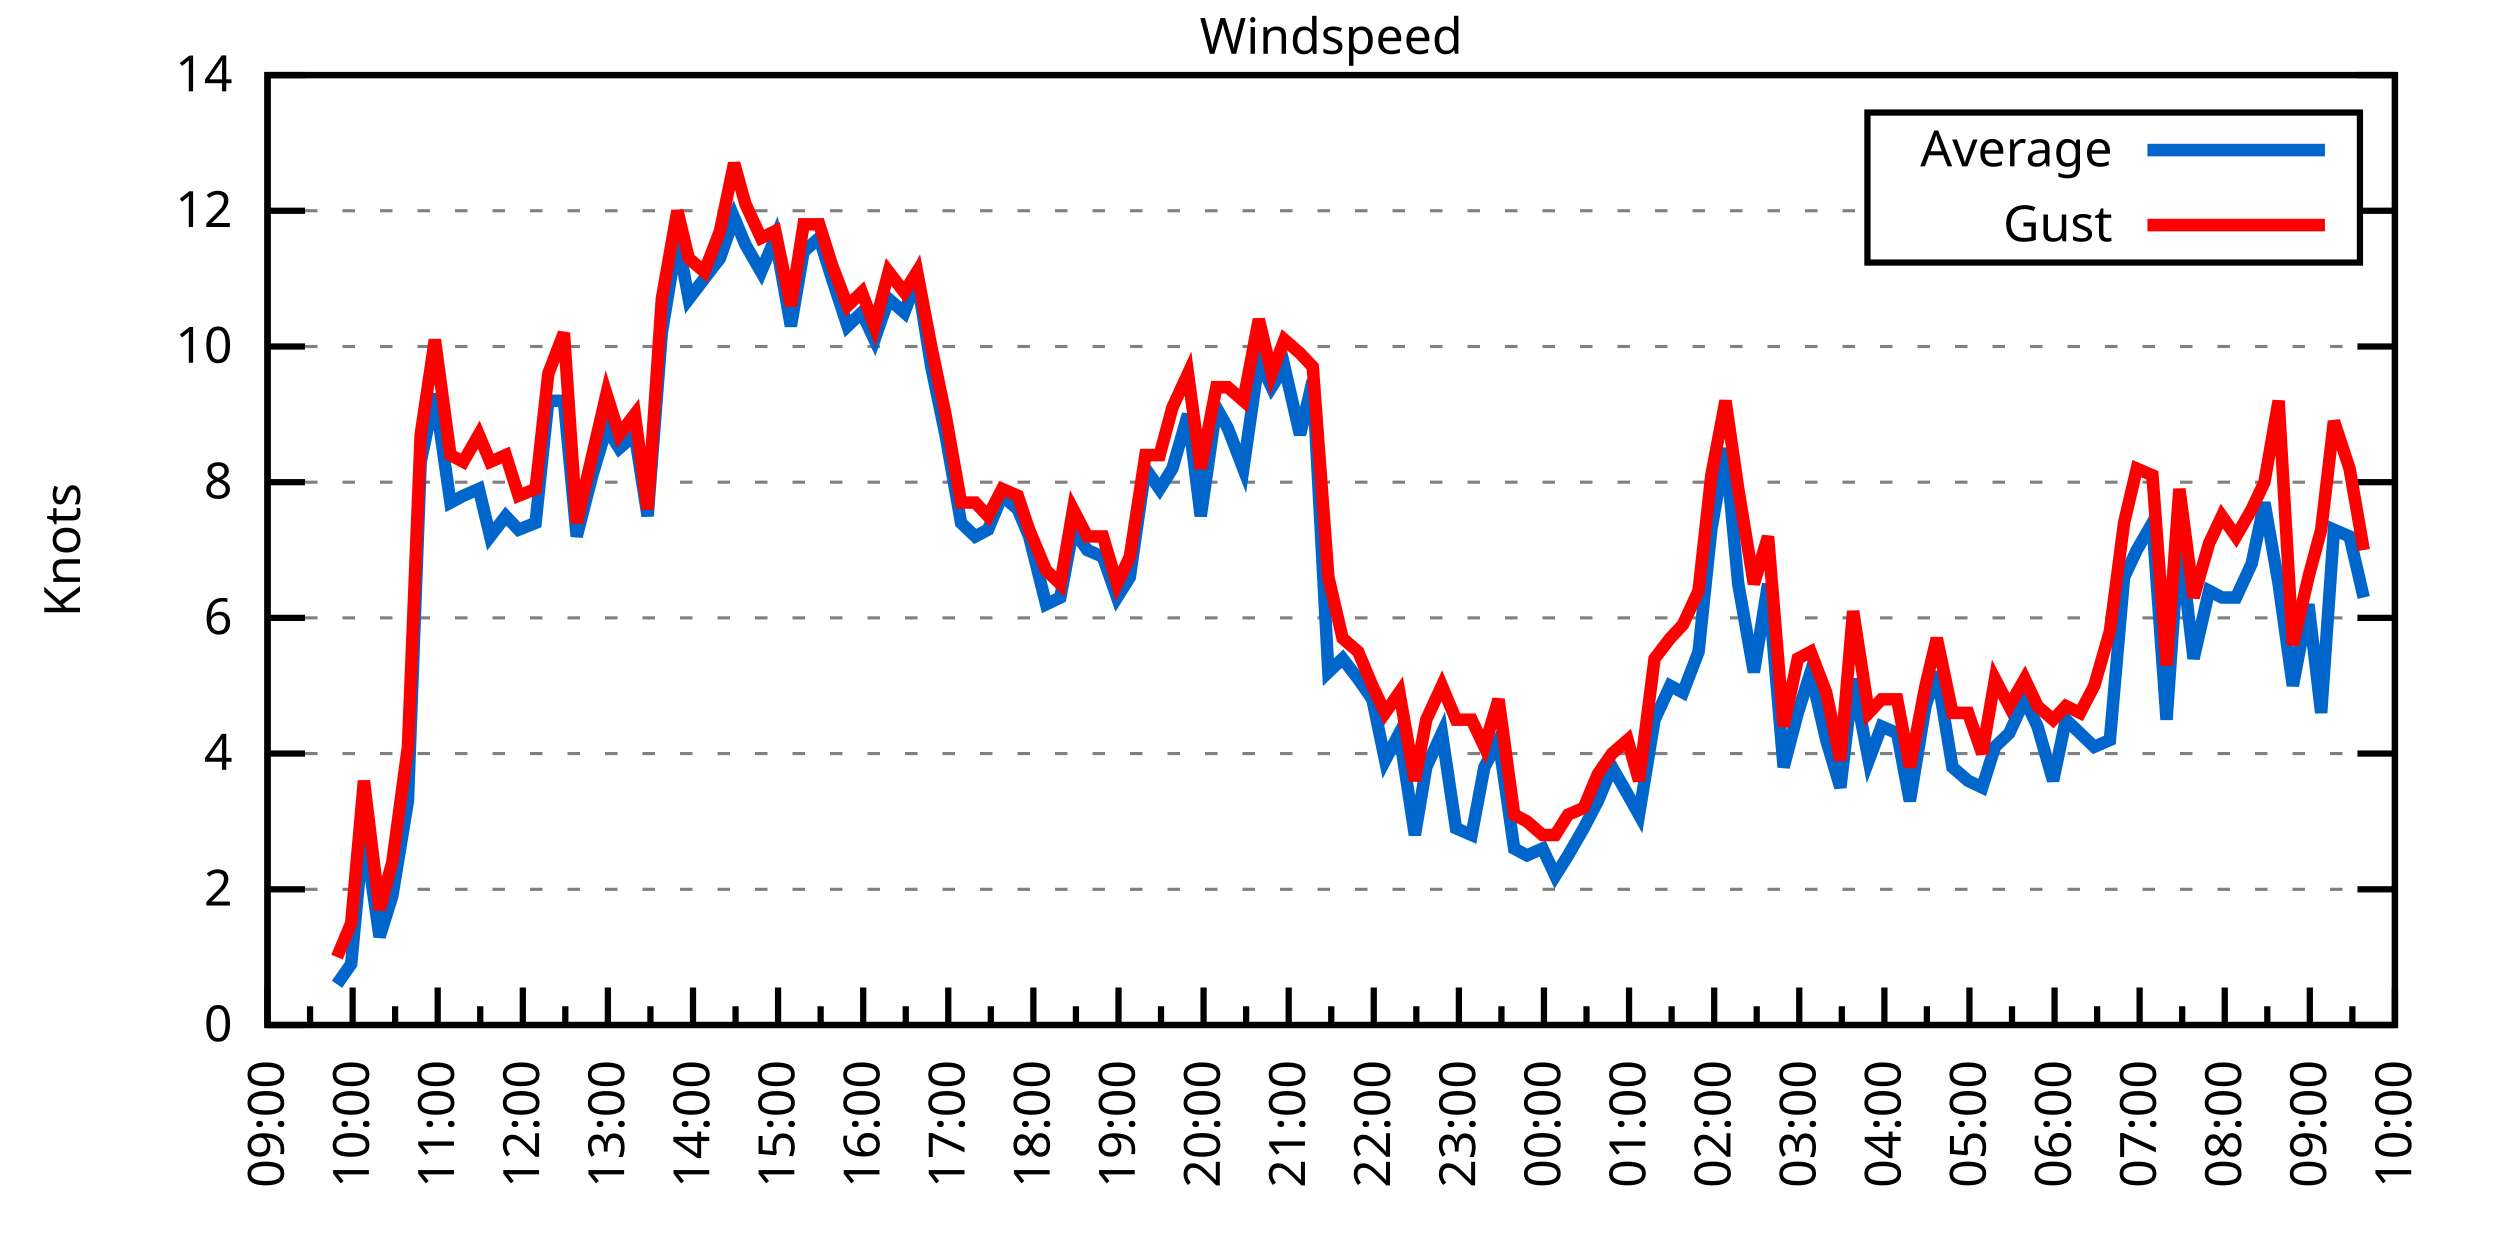
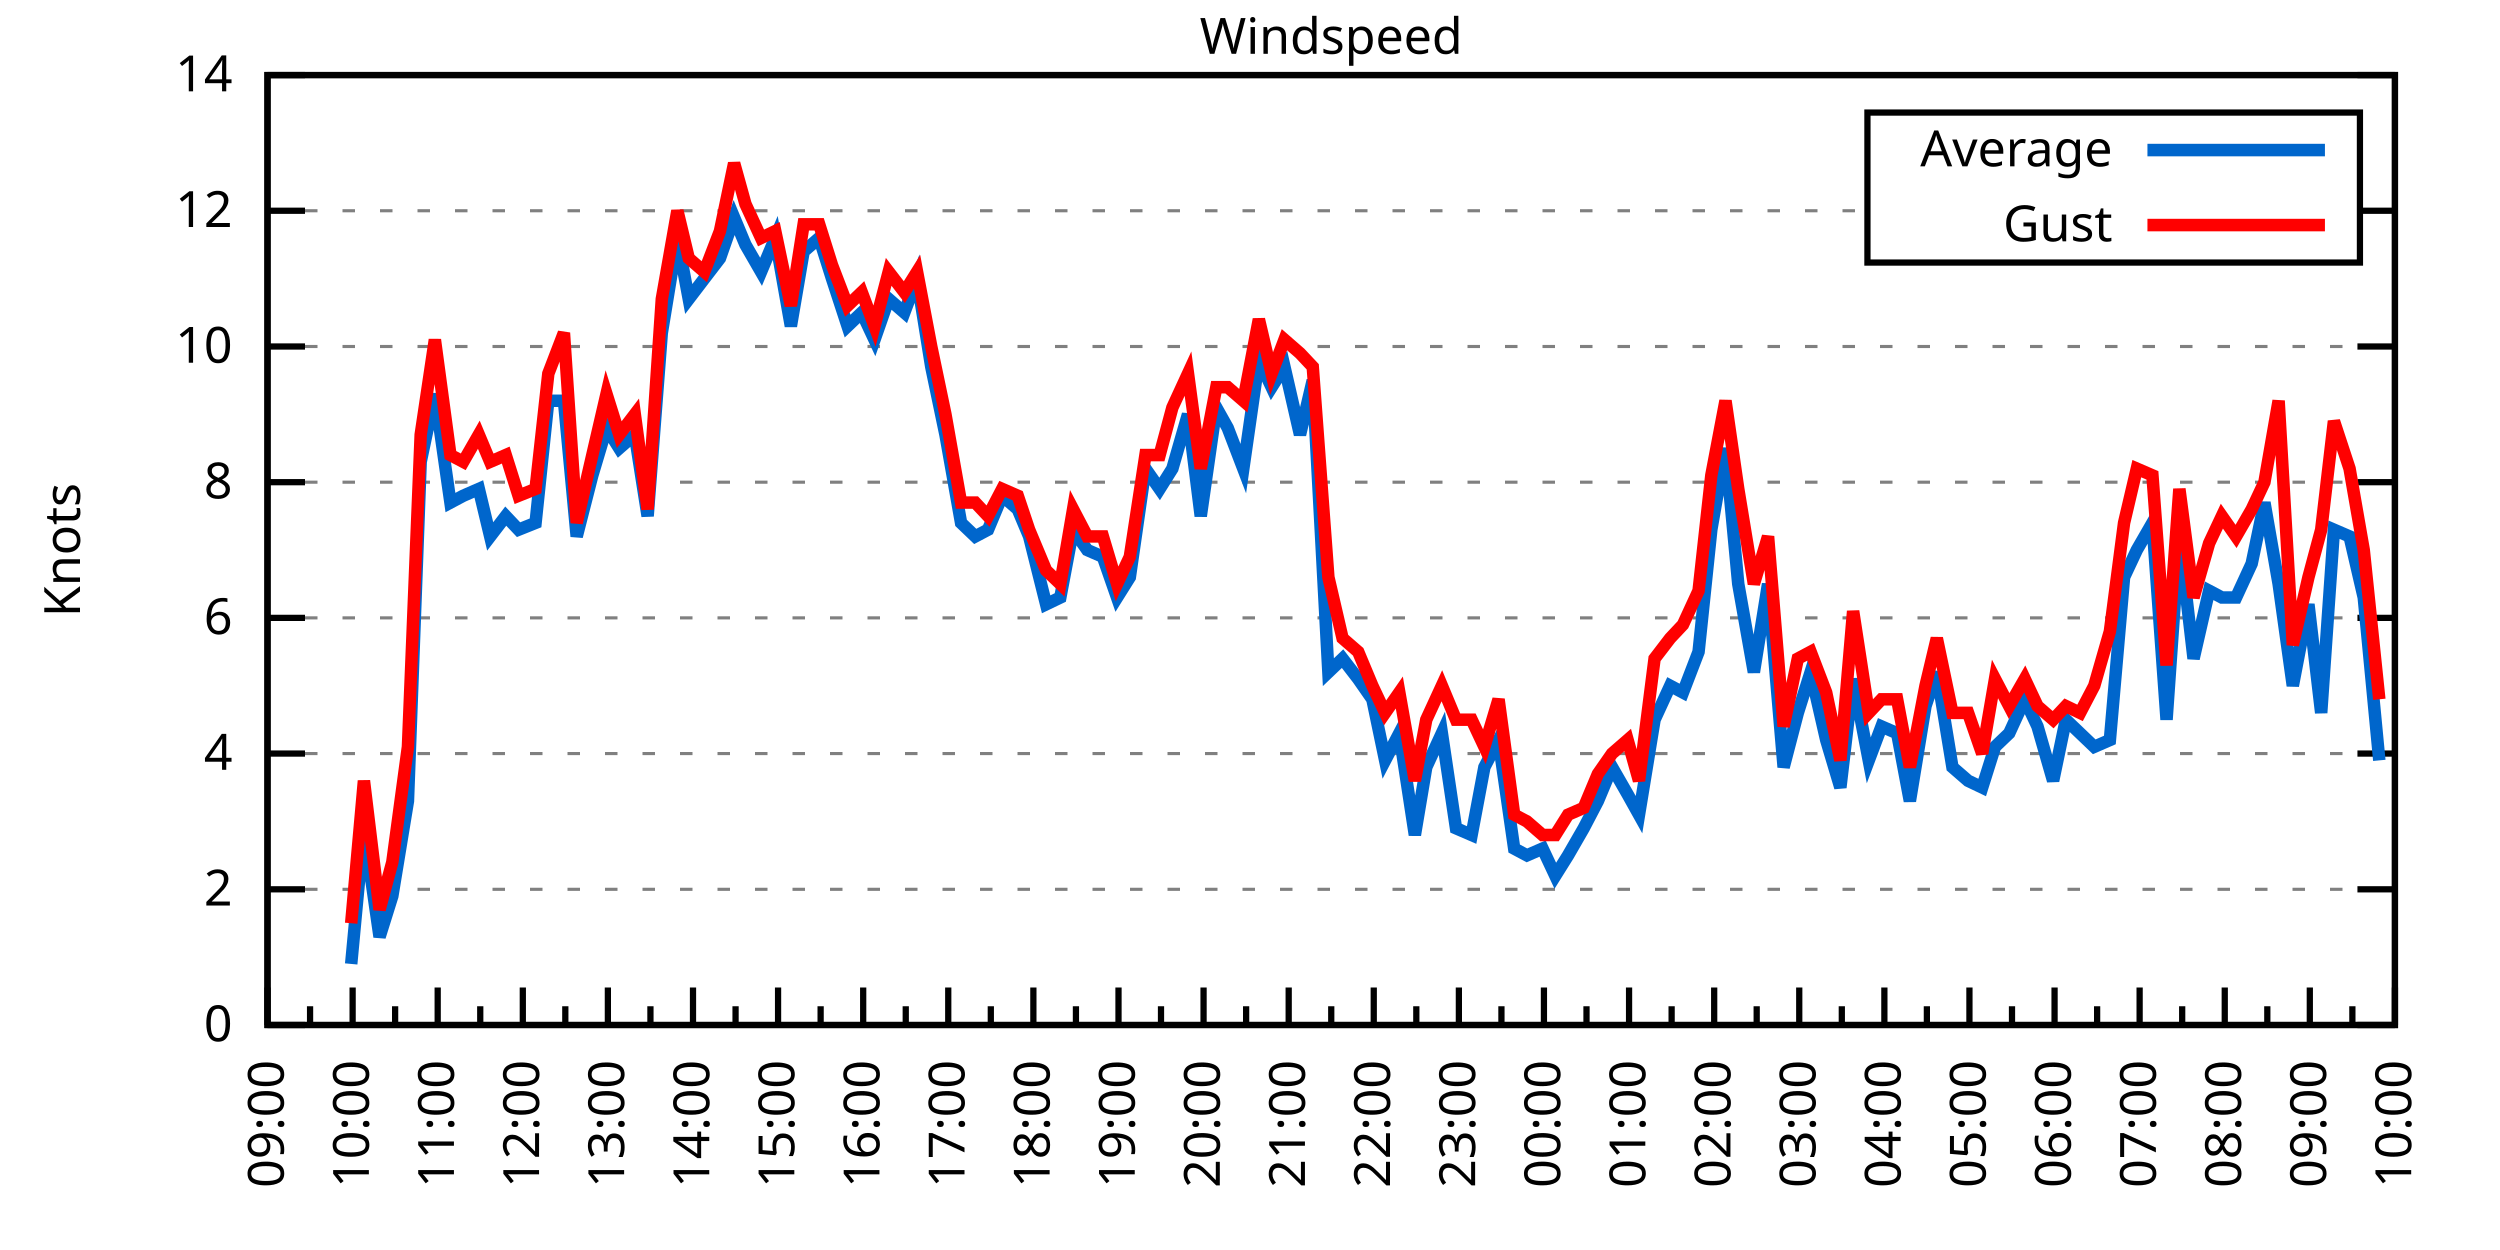
<svg xmlns="http://www.w3.org/2000/svg" xmlns:xlink="http://www.w3.org/1999/xlink" width="400" height="200" viewBox="0 0 400 200">
  <g id="gnuplot_canvas">
    <rect x="0" y="0" width="400" height="200" fill="none" />
    <defs>
      <circle id="gpDot" r="0.5" stroke-width="0.5" stroke="currentColor" />
      <path id="gpPt0" stroke-width="0.333" stroke="currentColor" d="M-1,0 h2 M0,-1 v2" />
      <path id="gpPt1" stroke-width="0.333" stroke="currentColor" d="M-1,-1 L1,1 M1,-1 L-1,1" />
      <path id="gpPt2" stroke-width="0.333" stroke="currentColor" d="M-1,0 L1,0 M0,-1 L0,1 M-1,-1 L1,1 M-1,1 L1,-1" />
      <rect id="gpPt3" stroke-width="0.333" stroke="currentColor" x="-1" y="-1" width="2" height="2" />
      <rect id="gpPt4" stroke-width="0.333" stroke="currentColor" fill="currentColor" x="-1" y="-1" width="2" height="2" />
      <circle id="gpPt5" stroke-width="0.333" stroke="currentColor" cx="0" cy="0" r="1" />
      <use xlink:href="#gpPt5" id="gpPt6" fill="currentColor" stroke="none" />
      <path id="gpPt7" stroke-width="0.333" stroke="currentColor" d="M0,-1.33 L-1.33,0.67 L1.33,0.67 z" />
      <use xlink:href="#gpPt7" id="gpPt8" fill="currentColor" stroke="none" />
      <use xlink:href="#gpPt7" id="gpPt9" stroke="currentColor" transform="rotate(180)" />
      <use xlink:href="#gpPt9" id="gpPt10" fill="currentColor" stroke="none" />
      <use xlink:href="#gpPt3" id="gpPt11" stroke="currentColor" transform="rotate(45)" />
      <use xlink:href="#gpPt11" id="gpPt12" fill="currentColor" stroke="none" />
      <path id="gpPt13" stroke-width="0.333" stroke="currentColor" d="M0,1.330 L1.265,0.411 L0.782,-1.067 L-0.782,-1.076 L-1.265,0.411 z" />
      <use xlink:href="#gpPt13" id="gpPt14" fill="currentColor" stroke="none" />
      <filter id="textbox" filterUnits="objectBoundingBox" x="0" y="0" height="1" width="1">
        <feFlood flood-color="white" flood-opacity="1" result="bgnd" />
        <feComposite in="SourceGraphic" in2="bgnd" operator="atop" />
      </filter>
      <filter id="greybox" filterUnits="objectBoundingBox" x="0" y="0" height="1" width="1">
        <feFlood flood-color="lightgrey" flood-opacity="1" result="grey" />
        <feComposite in="SourceGraphic" in2="grey" operator="atop" />
      </filter>
    </defs>
    <g fill="none" color="white" stroke="currentColor" stroke-width="1.00" stroke-linecap="butt" stroke-linejoin="miter">
</g>
    <g fill="none" color="black" stroke="currentColor" stroke-width="1.00" stroke-linecap="butt" stroke-linejoin="miter">
      <g stroke="none" shape-rendering="crispEdges">
        <polygon fill="rgb(255, 255, 255)" points="42.80,164.00 383.18,164.00 383.18,12.02 42.80,12.02 " />
      </g>
    </g>
    <g fill="none" color="black" stroke="currentColor" stroke-width="1.00" stroke-linecap="butt" stroke-linejoin="miter">
</g>
    <g fill="none" color="black" stroke="black" stroke-width="0.50" stroke-linecap="butt" stroke-linejoin="miter">
</g>
    <g fill="none" color="gray" stroke="currentColor" stroke-width="0.50" stroke-linecap="butt" stroke-linejoin="miter">
      <path stroke="gray" stroke-dasharray="2,4" class="gridline" d="M42.80,164.00 L383.19,164.00  " />
    </g>
    <g fill="none" color="gray" stroke="gray" stroke-width="1.00" stroke-linecap="butt" stroke-linejoin="miter">
</g>
    <g fill="none" color="black" stroke="currentColor" stroke-width="1.00" stroke-linecap="butt" stroke-linejoin="miter">
      <path stroke="black" d="M42.80,164.00 L48.80,164.00 M383.19,164.00 L377.19,164.00  " />
      <g transform="translate(37.20,166.60)" stroke="none" fill="black" font-family="Sans" font-size="8.00" text-anchor="end">
        <text>
          <tspan font-family="Sans"> 0</tspan>
        </text>
      </g>
    </g>
    <g fill="none" color="black" stroke="currentColor" stroke-width="1.00" stroke-linecap="butt" stroke-linejoin="miter">
</g>
    <g fill="none" color="black" stroke="black" stroke-width="0.50" stroke-linecap="butt" stroke-linejoin="miter">
</g>
    <g fill="none" color="gray" stroke="currentColor" stroke-width="0.50" stroke-linecap="butt" stroke-linejoin="miter">
      <path stroke="gray" stroke-dasharray="2,4" class="gridline" d="M42.80,142.29 L383.19,142.29  " />
    </g>
    <g fill="none" color="gray" stroke="gray" stroke-width="1.00" stroke-linecap="butt" stroke-linejoin="miter">
</g>
    <g fill="none" color="black" stroke="currentColor" stroke-width="1.00" stroke-linecap="butt" stroke-linejoin="miter">
      <path stroke="black" d="M42.80,142.29 L48.80,142.29 M383.19,142.29 L377.19,142.29  " />
      <g transform="translate(37.20,144.89)" stroke="none" fill="black" font-family="Sans" font-size="8.00" text-anchor="end">
        <text>
          <tspan font-family="Sans"> 2</tspan>
        </text>
      </g>
    </g>
    <g fill="none" color="black" stroke="currentColor" stroke-width="1.00" stroke-linecap="butt" stroke-linejoin="miter">
</g>
    <g fill="none" color="black" stroke="black" stroke-width="0.50" stroke-linecap="butt" stroke-linejoin="miter">
</g>
    <g fill="none" color="gray" stroke="currentColor" stroke-width="0.50" stroke-linecap="butt" stroke-linejoin="miter">
      <path stroke="gray" stroke-dasharray="2,4" class="gridline" d="M42.80,120.57 L383.19,120.57  " />
    </g>
    <g fill="none" color="gray" stroke="gray" stroke-width="1.00" stroke-linecap="butt" stroke-linejoin="miter">
</g>
    <g fill="none" color="black" stroke="currentColor" stroke-width="1.00" stroke-linecap="butt" stroke-linejoin="miter">
      <path stroke="black" d="M42.80,120.57 L48.80,120.57 M383.19,120.57 L377.19,120.57  " />
      <g transform="translate(37.20,123.17)" stroke="none" fill="black" font-family="Sans" font-size="8.00" text-anchor="end">
        <text>
          <tspan font-family="Sans"> 4</tspan>
        </text>
      </g>
    </g>
    <g fill="none" color="black" stroke="currentColor" stroke-width="1.00" stroke-linecap="butt" stroke-linejoin="miter">
</g>
    <g fill="none" color="black" stroke="black" stroke-width="0.50" stroke-linecap="butt" stroke-linejoin="miter">
</g>
    <g fill="none" color="gray" stroke="currentColor" stroke-width="0.50" stroke-linecap="butt" stroke-linejoin="miter">
      <path stroke="gray" stroke-dasharray="2,4" class="gridline" d="M42.80,98.86 L383.19,98.86  " />
    </g>
    <g fill="none" color="gray" stroke="gray" stroke-width="1.00" stroke-linecap="butt" stroke-linejoin="miter">
</g>
    <g fill="none" color="black" stroke="currentColor" stroke-width="1.00" stroke-linecap="butt" stroke-linejoin="miter">
      <path stroke="black" d="M42.80,98.86 L48.80,98.86 M383.19,98.86 L377.19,98.86  " />
      <g transform="translate(37.20,101.46)" stroke="none" fill="black" font-family="Sans" font-size="8.00" text-anchor="end">
        <text>
          <tspan font-family="Sans"> 6</tspan>
        </text>
      </g>
    </g>
    <g fill="none" color="black" stroke="currentColor" stroke-width="1.00" stroke-linecap="butt" stroke-linejoin="miter">
</g>
    <g fill="none" color="black" stroke="black" stroke-width="0.50" stroke-linecap="butt" stroke-linejoin="miter">
</g>
    <g fill="none" color="gray" stroke="currentColor" stroke-width="0.50" stroke-linecap="butt" stroke-linejoin="miter">
      <path stroke="gray" stroke-dasharray="2,4" class="gridline" d="M42.80,77.15 L383.19,77.15  " />
    </g>
    <g fill="none" color="gray" stroke="gray" stroke-width="1.00" stroke-linecap="butt" stroke-linejoin="miter">
</g>
    <g fill="none" color="black" stroke="currentColor" stroke-width="1.00" stroke-linecap="butt" stroke-linejoin="miter">
      <path stroke="black" d="M42.80,77.15 L48.80,77.15 M383.19,77.15 L377.19,77.15  " />
      <g transform="translate(37.20,79.75)" stroke="none" fill="black" font-family="Sans" font-size="8.00" text-anchor="end">
        <text>
          <tspan font-family="Sans"> 8</tspan>
        </text>
      </g>
    </g>
    <g fill="none" color="black" stroke="currentColor" stroke-width="1.00" stroke-linecap="butt" stroke-linejoin="miter">
</g>
    <g fill="none" color="black" stroke="black" stroke-width="0.50" stroke-linecap="butt" stroke-linejoin="miter">
</g>
    <g fill="none" color="gray" stroke="currentColor" stroke-width="0.50" stroke-linecap="butt" stroke-linejoin="miter">
      <path stroke="gray" stroke-dasharray="2,4" class="gridline" d="M42.80,55.44 L383.19,55.44  " />
    </g>
    <g fill="none" color="gray" stroke="gray" stroke-width="1.00" stroke-linecap="butt" stroke-linejoin="miter">
</g>
    <g fill="none" color="black" stroke="currentColor" stroke-width="1.00" stroke-linecap="butt" stroke-linejoin="miter">
      <path stroke="black" d="M42.80,55.44 L48.80,55.44 M383.19,55.44 L377.19,55.44  " />
      <g transform="translate(37.20,58.04)" stroke="none" fill="black" font-family="Sans" font-size="8.00" text-anchor="end">
        <text>
          <tspan font-family="Sans"> 10</tspan>
        </text>
      </g>
    </g>
    <g fill="none" color="black" stroke="currentColor" stroke-width="1.00" stroke-linecap="butt" stroke-linejoin="miter">
</g>
    <g fill="none" color="black" stroke="black" stroke-width="0.50" stroke-linecap="butt" stroke-linejoin="miter">
</g>
    <g fill="none" color="gray" stroke="currentColor" stroke-width="0.50" stroke-linecap="butt" stroke-linejoin="miter">
      <path stroke="gray" stroke-dasharray="2,4" class="gridline" d="M42.80,33.72 L298.79,33.72 M377.59,33.72 L383.19,33.72  " />
    </g>
    <g fill="none" color="gray" stroke="gray" stroke-width="1.00" stroke-linecap="butt" stroke-linejoin="miter">
</g>
    <g fill="none" color="black" stroke="currentColor" stroke-width="1.00" stroke-linecap="butt" stroke-linejoin="miter">
      <path stroke="black" d="M42.80,33.72 L48.80,33.72 M383.19,33.72 L377.19,33.72  " />
      <g transform="translate(37.20,36.32)" stroke="none" fill="black" font-family="Sans" font-size="8.00" text-anchor="end">
        <text>
          <tspan font-family="Sans"> 12</tspan>
        </text>
      </g>
    </g>
    <g fill="none" color="black" stroke="currentColor" stroke-width="1.00" stroke-linecap="butt" stroke-linejoin="miter">
</g>
    <g fill="none" color="black" stroke="black" stroke-width="0.50" stroke-linecap="butt" stroke-linejoin="miter">
</g>
    <g fill="none" color="gray" stroke="currentColor" stroke-width="0.50" stroke-linecap="butt" stroke-linejoin="miter">
      <path stroke="gray" stroke-dasharray="2,4" class="gridline" d="M42.80,12.01 L383.19,12.01  " />
    </g>
    <g fill="none" color="gray" stroke="gray" stroke-width="1.00" stroke-linecap="butt" stroke-linejoin="miter">
</g>
    <g fill="none" color="black" stroke="currentColor" stroke-width="1.00" stroke-linecap="butt" stroke-linejoin="miter">
      <path stroke="black" d="M42.80,12.01 L48.80,12.01 M383.19,12.01 L377.19,12.01  " />
      <g transform="translate(37.20,14.61)" stroke="none" fill="black" font-family="Sans" font-size="8.00" text-anchor="end">
        <text>
          <tspan font-family="Sans"> 14</tspan>
        </text>
      </g>
    </g>
    <g fill="none" color="black" stroke="currentColor" stroke-width="1.00" stroke-linecap="butt" stroke-linejoin="miter">
      <path stroke="black" d="M42.80,164.00 L42.80,158.00  " />
      <g transform="translate(45.40,169.60) rotate(270)" stroke="none" fill="black" font-family="Sans" font-size="8.00" text-anchor="end">
        <text>
          <tspan font-family="Sans">09:00</tspan>
        </text>
      </g>
    </g>
    <g fill="none" color="black" stroke="currentColor" stroke-width="1.00" stroke-linecap="butt" stroke-linejoin="miter">
      <path stroke="black" d="M49.61,164.00 L49.61,161.00 M56.42,164.00 L56.42,158.00  " />
      <g transform="translate(59.02,169.60) rotate(270)" stroke="none" fill="black" font-family="Sans" font-size="8.00" text-anchor="end">
        <text>
          <tspan font-family="Sans">10:00</tspan>
        </text>
      </g>
    </g>
    <g fill="none" color="black" stroke="currentColor" stroke-width="1.00" stroke-linecap="butt" stroke-linejoin="miter">
      <path stroke="black" d="M63.22,164.00 L63.22,161.00 M70.03,164.00 L70.03,158.00  " />
      <g transform="translate(72.63,169.60) rotate(270)" stroke="none" fill="black" font-family="Sans" font-size="8.00" text-anchor="end">
        <text>
          <tspan font-family="Sans">11:00</tspan>
        </text>
      </g>
    </g>
    <g fill="none" color="black" stroke="currentColor" stroke-width="1.00" stroke-linecap="butt" stroke-linejoin="miter">
      <path stroke="black" d="M76.84,164.00 L76.84,161.00 M83.65,164.00 L83.65,158.00  " />
      <g transform="translate(86.25,169.60) rotate(270)" stroke="none" fill="black" font-family="Sans" font-size="8.00" text-anchor="end">
        <text>
          <tspan font-family="Sans">12:00</tspan>
        </text>
      </g>
    </g>
    <g fill="none" color="black" stroke="currentColor" stroke-width="1.00" stroke-linecap="butt" stroke-linejoin="miter">
      <path stroke="black" d="M90.45,164.00 L90.45,161.00 M97.26,164.00 L97.26,158.00  " />
      <g transform="translate(99.86,169.60) rotate(270)" stroke="none" fill="black" font-family="Sans" font-size="8.00" text-anchor="end">
        <text>
          <tspan font-family="Sans">13:00</tspan>
        </text>
      </g>
    </g>
    <g fill="none" color="black" stroke="currentColor" stroke-width="1.00" stroke-linecap="butt" stroke-linejoin="miter">
      <path stroke="black" d="M104.07,164.00 L104.07,161.00 M110.88,164.00 L110.88,158.00  " />
      <g transform="translate(113.48,169.60) rotate(270)" stroke="none" fill="black" font-family="Sans" font-size="8.00" text-anchor="end">
        <text>
          <tspan font-family="Sans">14:00</tspan>
        </text>
      </g>
    </g>
    <g fill="none" color="black" stroke="currentColor" stroke-width="1.00" stroke-linecap="butt" stroke-linejoin="miter">
      <path stroke="black" d="M117.69,164.00 L117.69,161.00 M124.49,164.00 L124.49,158.00  " />
      <g transform="translate(127.09,169.60) rotate(270)" stroke="none" fill="black" font-family="Sans" font-size="8.00" text-anchor="end">
        <text>
          <tspan font-family="Sans">15:00</tspan>
        </text>
      </g>
    </g>
    <g fill="none" color="black" stroke="currentColor" stroke-width="1.00" stroke-linecap="butt" stroke-linejoin="miter">
      <path stroke="black" d="M131.30,164.00 L131.30,161.00 M138.11,164.00 L138.11,158.00  " />
      <g transform="translate(140.71,169.60) rotate(270)" stroke="none" fill="black" font-family="Sans" font-size="8.00" text-anchor="end">
        <text>
          <tspan font-family="Sans">16:00</tspan>
        </text>
      </g>
    </g>
    <g fill="none" color="black" stroke="currentColor" stroke-width="1.00" stroke-linecap="butt" stroke-linejoin="miter">
      <path stroke="black" d="M144.92,164.00 L144.92,161.00 M151.72,164.00 L151.72,158.00  " />
      <g transform="translate(154.32,169.60) rotate(270)" stroke="none" fill="black" font-family="Sans" font-size="8.00" text-anchor="end">
        <text>
          <tspan font-family="Sans">17:00</tspan>
        </text>
      </g>
    </g>
    <g fill="none" color="black" stroke="currentColor" stroke-width="1.00" stroke-linecap="butt" stroke-linejoin="miter">
      <path stroke="black" d="M158.53,164.00 L158.53,161.00 M165.34,164.00 L165.34,158.00  " />
      <g transform="translate(167.94,169.60) rotate(270)" stroke="none" fill="black" font-family="Sans" font-size="8.00" text-anchor="end">
        <text>
          <tspan font-family="Sans">18:00</tspan>
        </text>
      </g>
    </g>
    <g fill="none" color="black" stroke="currentColor" stroke-width="1.00" stroke-linecap="butt" stroke-linejoin="miter">
      <path stroke="black" d="M172.15,164.00 L172.15,161.00 M178.96,164.00 L178.96,158.00  " />
      <g transform="translate(181.56,169.60) rotate(270)" stroke="none" fill="black" font-family="Sans" font-size="8.00" text-anchor="end">
        <text>
          <tspan font-family="Sans">19:00</tspan>
        </text>
      </g>
    </g>
    <g fill="none" color="black" stroke="currentColor" stroke-width="1.00" stroke-linecap="butt" stroke-linejoin="miter">
      <path stroke="black" d="M185.76,164.00 L185.76,161.00 M192.57,164.00 L192.57,158.00  " />
      <g transform="translate(195.17,169.60) rotate(270)" stroke="none" fill="black" font-family="Sans" font-size="8.00" text-anchor="end">
        <text>
          <tspan font-family="Sans">20:00</tspan>
        </text>
      </g>
    </g>
    <g fill="none" color="black" stroke="currentColor" stroke-width="1.00" stroke-linecap="butt" stroke-linejoin="miter">
      <path stroke="black" d="M199.38,164.00 L199.38,161.00 M206.19,164.00 L206.19,158.00  " />
      <g transform="translate(208.79,169.60) rotate(270)" stroke="none" fill="black" font-family="Sans" font-size="8.00" text-anchor="end">
        <text>
          <tspan font-family="Sans">21:00</tspan>
        </text>
      </g>
    </g>
    <g fill="none" color="black" stroke="currentColor" stroke-width="1.00" stroke-linecap="butt" stroke-linejoin="miter">
      <path stroke="black" d="M213.00,164.00 L213.00,161.00 M219.80,164.00 L219.80,158.00  " />
      <g transform="translate(222.40,169.60) rotate(270)" stroke="none" fill="black" font-family="Sans" font-size="8.00" text-anchor="end">
        <text>
          <tspan font-family="Sans">22:00</tspan>
        </text>
      </g>
    </g>
    <g fill="none" color="black" stroke="currentColor" stroke-width="1.00" stroke-linecap="butt" stroke-linejoin="miter">
      <path stroke="black" d="M226.61,164.00 L226.61,161.00 M233.42,164.00 L233.42,158.00  " />
      <g transform="translate(236.02,169.60) rotate(270)" stroke="none" fill="black" font-family="Sans" font-size="8.00" text-anchor="end">
        <text>
          <tspan font-family="Sans">23:00</tspan>
        </text>
      </g>
    </g>
    <g fill="none" color="black" stroke="currentColor" stroke-width="1.00" stroke-linecap="butt" stroke-linejoin="miter">
      <path stroke="black" d="M240.23,164.00 L240.23,161.00 M247.03,164.00 L247.03,158.00  " />
      <g transform="translate(249.63,169.60) rotate(270)" stroke="none" fill="black" font-family="Sans" font-size="8.00" text-anchor="end">
        <text>
          <tspan font-family="Sans">00:00</tspan>
        </text>
      </g>
    </g>
    <g fill="none" color="black" stroke="currentColor" stroke-width="1.00" stroke-linecap="butt" stroke-linejoin="miter">
      <path stroke="black" d="M253.84,164.00 L253.84,161.00 M260.65,164.00 L260.65,158.00  " />
      <g transform="translate(263.25,169.60) rotate(270)" stroke="none" fill="black" font-family="Sans" font-size="8.00" text-anchor="end">
        <text>
          <tspan font-family="Sans">01:00</tspan>
        </text>
      </g>
    </g>
    <g fill="none" color="black" stroke="currentColor" stroke-width="1.00" stroke-linecap="butt" stroke-linejoin="miter">
      <path stroke="black" d="M267.46,164.00 L267.46,161.00 M274.27,164.00 L274.27,158.00  " />
      <g transform="translate(276.87,169.60) rotate(270)" stroke="none" fill="black" font-family="Sans" font-size="8.00" text-anchor="end">
        <text>
          <tspan font-family="Sans">02:00</tspan>
        </text>
      </g>
    </g>
    <g fill="none" color="black" stroke="currentColor" stroke-width="1.00" stroke-linecap="butt" stroke-linejoin="miter">
      <path stroke="black" d="M281.07,164.00 L281.07,161.00 M287.88,164.00 L287.88,158.00  " />
      <g transform="translate(290.48,169.60) rotate(270)" stroke="none" fill="black" font-family="Sans" font-size="8.00" text-anchor="end">
        <text>
          <tspan font-family="Sans">03:00</tspan>
        </text>
      </g>
    </g>
    <g fill="none" color="black" stroke="currentColor" stroke-width="1.00" stroke-linecap="butt" stroke-linejoin="miter">
      <path stroke="black" d="M294.69,164.00 L294.69,161.00 M301.50,164.00 L301.50,158.00  " />
      <g transform="translate(304.10,169.60) rotate(270)" stroke="none" fill="black" font-family="Sans" font-size="8.00" text-anchor="end">
        <text>
          <tspan font-family="Sans">04:00</tspan>
        </text>
      </g>
    </g>
    <g fill="none" color="black" stroke="currentColor" stroke-width="1.00" stroke-linecap="butt" stroke-linejoin="miter">
      <path stroke="black" d="M308.30,164.00 L308.30,161.00 M315.11,164.00 L315.11,158.00  " />
      <g transform="translate(317.71,169.60) rotate(270)" stroke="none" fill="black" font-family="Sans" font-size="8.00" text-anchor="end">
        <text>
          <tspan font-family="Sans">05:00</tspan>
        </text>
      </g>
    </g>
    <g fill="none" color="black" stroke="currentColor" stroke-width="1.00" stroke-linecap="butt" stroke-linejoin="miter">
      <path stroke="black" d="M321.92,164.00 L321.92,161.00 M328.73,164.00 L328.73,158.00  " />
      <g transform="translate(331.33,169.60) rotate(270)" stroke="none" fill="black" font-family="Sans" font-size="8.00" text-anchor="end">
        <text>
          <tspan font-family="Sans">06:00</tspan>
        </text>
      </g>
    </g>
    <g fill="none" color="black" stroke="currentColor" stroke-width="1.00" stroke-linecap="butt" stroke-linejoin="miter">
      <path stroke="black" d="M335.54,164.00 L335.54,161.00 M342.34,164.00 L342.34,158.00  " />
      <g transform="translate(344.94,169.60) rotate(270)" stroke="none" fill="black" font-family="Sans" font-size="8.00" text-anchor="end">
        <text>
          <tspan font-family="Sans">07:00</tspan>
        </text>
      </g>
    </g>
    <g fill="none" color="black" stroke="currentColor" stroke-width="1.00" stroke-linecap="butt" stroke-linejoin="miter">
      <path stroke="black" d="M349.15,164.00 L349.15,161.00 M355.96,164.00 L355.96,158.00  " />
      <g transform="translate(358.56,169.60) rotate(270)" stroke="none" fill="black" font-family="Sans" font-size="8.00" text-anchor="end">
        <text>
          <tspan font-family="Sans">08:00</tspan>
        </text>
      </g>
    </g>
    <g fill="none" color="black" stroke="currentColor" stroke-width="1.00" stroke-linecap="butt" stroke-linejoin="miter">
      <path stroke="black" d="M362.77,164.00 L362.77,161.00 M369.57,164.00 L369.57,158.00  " />
      <g transform="translate(372.17,169.60) rotate(270)" stroke="none" fill="black" font-family="Sans" font-size="8.00" text-anchor="end">
        <text>
          <tspan font-family="Sans">09:00</tspan>
        </text>
      </g>
    </g>
    <g fill="none" color="black" stroke="currentColor" stroke-width="1.00" stroke-linecap="butt" stroke-linejoin="miter">
      <path stroke="black" d="M376.38,164.00 L376.38,161.00 M383.19,164.00 L383.19,158.00  " />
      <g transform="translate(385.79,169.60) rotate(270)" stroke="none" fill="black" font-family="Sans" font-size="8.00" text-anchor="end">
        <text>
          <tspan font-family="Sans">10:00</tspan>
        </text>
      </g>
    </g>
    <g fill="none" color="black" stroke="currentColor" stroke-width="1.00" stroke-linecap="butt" stroke-linejoin="miter">
</g>
    <g fill="none" color="black" stroke="currentColor" stroke-width="1.00" stroke-linecap="butt" stroke-linejoin="miter">
      <path stroke="black" d="M42.80,12.01 L42.80,164.00 L383.19,164.00 L383.19,12.01 L42.80,12.01 Z  " />
    </g>
    <g fill="none" color="black" stroke="currentColor" stroke-width="1.00" stroke-linecap="butt" stroke-linejoin="miter">
      <g transform="translate(12.80,88.01) rotate(270)" stroke="none" fill="black" font-family="Sans" font-size="8.00" text-anchor="middle">
        <text>
          <tspan font-family="Sans">Knots</tspan>
        </text>
      </g>
    </g>
    <g fill="none" color="black" stroke="currentColor" stroke-width="1.00" stroke-linecap="butt" stroke-linejoin="miter">
</g>
    <g fill="none" color="black" stroke="currentColor" stroke-width="1.00" stroke-linecap="butt" stroke-linejoin="miter">
      <path stroke="black" d="M298.79,42.01 L298.79,18.01 L377.59,18.01 L377.59,42.01 L298.79,42.01 Z  " />
    </g>
    <g id="Windspeed_plot_1">
      <g fill="none" color="white" stroke="black" stroke-width="2.00" stroke-linecap="butt" stroke-linejoin="miter">
</g>
      <g fill="none" color="black" stroke="currentColor" stroke-width="2.00" stroke-linecap="butt" stroke-linejoin="miter">
        <g transform="translate(337.99,26.61)" stroke="none" fill="black" font-family="Sans" font-size="8.00" text-anchor="end">
          <text>
            <tspan font-family="Sans">Average</tspan>
          </text>
        </g>
      </g>
      <g fill="none" color="black" stroke="currentColor" stroke-width="2.00" stroke-linecap="butt" stroke-linejoin="miter">
-         <path stroke="rgb(  0, 102, 204)" d="M343.59,24.01 L371.99,24.01 M53.92,157.49 L56.19,154.23 L58.23,132.52 L60.73,149.89 L62.77,143.37 L65.27,128.17   L67.31,73.89 L69.58,63.04 L72.07,80.41 L74.12,79.32 L76.61,78.23 L78.43,85.83 L80.92,82.58 L82.97,84.75   L85.69,83.66 L87.73,64.12 L90.23,64.12 L92.27,85.83 L94.77,76.06 L97.04,68.46 L99.08,71.72 L101.57,69.55   L103.62,82.58 L105.89,53.26 L108.38,38.07 L110.20,47.84 L112.69,44.58 L115.19,41.32 L117.46,34.81 L119.27,39.15   L121.77,43.49 L124.04,38.07 L126.54,52.18 L128.58,40.24 L131.07,38.07 L133.12,44.58 L135.61,52.18 L137.88,50.01   L139.92,54.35 L142.19,47.84 L144.69,50.01 L146.73,44.58 L149.00,58.69 L151.27,69.55 L153.77,83.66 L156.04,85.83   L158.08,84.75 L160.35,79.32 L162.84,81.49 L164.66,85.83 L167.38,96.69 L169.65,95.60 L171.69,84.75 L173.96,88.00   L176.46,89.09 L178.73,95.60 L180.77,92.35 L183.27,74.98 L185.54,78.23 L187.58,74.98 L190.08,66.29 L192.12,82.58   L194.61,65.21 L196.43,68.46 L198.93,74.98 L201.42,57.61 L203.46,61.95 L205.51,58.69 L208.00,69.55 L210.04,60.86   L212.54,107.55 L214.81,105.38 L217.31,108.63 L219.58,111.89 L221.62,121.66 L223.89,117.32 L226.38,133.60 L228.20,122.75   L230.70,117.32 L232.96,132.52 L235.46,133.60 L237.50,122.75 L239.77,118.40 L242.27,135.77 L244.31,136.86 L246.81,135.77   L248.85,140.12 L250.89,136.86 L253.39,132.52 L255.66,128.17 L257.93,122.75 L260.42,127.09 L262.24,130.35 L264.73,115.15   L267.23,109.72 L269.27,110.80 L271.77,104.29 L273.81,84.75 L276.08,71.72 L278.12,93.43 L280.62,107.55 L282.89,93.43   L285.38,122.75 L287.65,114.06 L289.70,107.55 L292.19,118.40 L294.46,126.00 L296.50,108.63 L299.00,121.66 L301.04,116.23   L303.54,117.32 L305.58,128.17 L308.08,112.97 L309.89,107.55 L312.39,122.75 L314.89,124.92 L317.15,126.00 L319.20,119.49   L321.47,117.32 L323.96,111.89 L326.00,116.23 L328.50,124.92 L330.54,115.15 L332.81,117.32 L335.08,119.49 L337.58,118.40   L339.85,92.35 L341.89,88.00 L344.39,83.66 L346.65,115.15 L348.70,85.83 L350.97,105.38 L353.46,94.52 L355.50,95.60   L357.77,95.60 L360.27,90.18 L362.31,80.41 L364.58,93.43 L366.85,109.72 L369.35,96.69 L371.39,114.06 L373.43,84.75   L375.93,85.83 L378.20,95.60  " />
+         <path stroke="rgb(  0, 102, 204)" d="M343.59,24.01 L371.99,24.01 M56.19,154.23 L58.23,132.52 L60.73,149.89 L62.77,143.37 L65.27,128.17 L67.31,73.89   L69.58,63.04 L72.07,80.41 L74.12,79.32 L76.61,78.23 L78.43,85.83 L80.92,82.58 L82.97,84.75 L85.69,83.66   L87.73,64.12 L90.23,64.12 L92.27,85.83 L94.77,76.06 L97.04,68.46 L99.08,71.72 L101.57,69.55 L103.62,82.58   L105.89,53.26 L108.38,38.07 L110.20,47.84 L112.69,44.58 L115.19,41.32 L117.46,34.81 L119.27,39.15 L121.77,43.49   L124.04,38.07 L126.54,52.18 L128.58,40.24 L131.07,38.07 L133.12,44.58 L135.61,52.18 L137.88,50.01 L139.92,54.35   L142.19,47.84 L144.69,50.01 L146.73,44.58 L149.00,58.69 L151.27,69.55 L153.77,83.66 L156.04,85.83 L158.08,84.75   L160.35,79.32 L162.84,81.49 L164.66,85.83 L167.38,96.69 L169.65,95.60 L171.69,84.75 L173.96,88.00 L176.46,89.09   L178.73,95.60 L180.77,92.35 L183.27,74.98 L185.54,78.23 L187.58,74.98 L190.08,66.29 L192.12,82.58 L194.61,65.21   L196.43,68.46 L198.93,74.98 L201.42,57.61 L203.46,61.95 L205.51,58.69 L208.00,69.55 L210.04,60.86 L212.54,107.55   L214.81,105.38 L217.31,108.63 L219.58,111.89 L221.62,121.66 L223.89,117.32 L226.38,133.60 L228.20,122.75 L230.70,117.32   L232.96,132.52 L235.46,133.60 L237.50,122.75 L239.77,118.40 L242.27,135.77 L244.31,136.86 L246.81,135.77 L248.85,140.12   L250.89,136.86 L253.39,132.52 L255.66,128.17 L257.93,122.75 L260.42,127.09 L262.24,130.35 L264.73,115.15 L267.23,109.72   L269.27,110.80 L271.77,104.29 L273.81,84.75 L276.08,71.72 L278.12,93.43 L280.62,107.55 L282.89,93.43 L285.38,122.75   L287.65,114.06 L289.70,107.55 L292.19,118.40 L294.46,126.00 L296.50,108.63 L299.00,121.66 L301.04,116.23 L303.54,117.32   L305.58,128.17 L308.08,112.97 L309.89,107.55 L312.39,122.75 L314.89,124.92 L317.15,126.00 L319.20,119.49 L321.47,117.32   L323.96,111.89 L326.00,116.23 L328.50,124.92 L330.54,115.15 L332.81,117.32 L335.08,119.49 L337.58,118.40 L339.85,92.35   L341.89,88.00 L344.39,83.66 L346.65,115.15 L348.70,85.83 L350.97,105.38 L353.46,94.52 L355.50,95.60 L357.77,95.60   L360.27,90.18 L362.31,80.41 L364.58,93.43 L366.85,109.72 L369.35,96.69 L371.39,114.06 L373.43,84.75 L375.93,85.83   L378.20,95.60 L380.69,121.66  " />
      </g>
    </g>
    <g id="Windspeed_plot_2">
      <g fill="none" color="black" stroke="currentColor" stroke-width="2.00" stroke-linecap="butt" stroke-linejoin="miter">
        <g transform="translate(337.99,38.61)" stroke="none" fill="black" font-family="Sans" font-size="8.00" text-anchor="end">
          <text>
            <tspan font-family="Sans">Gust</tspan>
          </text>
        </g>
      </g>
      <g fill="none" color="black" stroke="currentColor" stroke-width="2.00" stroke-linecap="butt" stroke-linejoin="miter">
-         <path stroke="rgb(255,   0,   0)" d="M343.59,36.01 L371.99,36.01 M53.92,153.14 L56.19,147.72 L58.23,124.92 L60.73,145.54 L62.77,137.94 L65.27,119.49   L67.31,69.55 L69.58,54.35 L72.07,72.81 L74.12,73.89 L76.61,69.55 L78.43,73.89 L80.92,72.81 L82.97,79.32   L85.69,78.23 L87.73,59.78 L90.23,53.26 L92.27,83.66 L94.77,72.81 L97.04,63.04 L99.08,69.55 L101.57,66.29   L103.62,81.49 L105.89,47.84 L108.38,33.72 L110.20,41.32 L112.69,43.49 L115.19,36.98 L117.46,26.12 L119.27,32.64   L121.77,38.07 L124.04,36.98 L126.54,48.92 L128.58,35.89 L131.07,35.89 L133.12,42.41 L135.61,48.92 L137.88,46.75   L139.92,52.18 L142.19,43.49 L144.69,46.75 L146.73,43.49 L149.00,55.44 L151.27,66.29 L153.77,80.41 L156.04,80.41   L158.08,82.58 L160.35,78.23 L162.84,79.32 L164.66,84.75 L167.38,91.26 L169.65,93.43 L171.69,81.49 L173.96,85.83   L176.46,85.83 L178.73,93.43 L180.77,89.09 L183.27,72.81 L185.54,72.81 L187.58,65.21 L190.08,59.78 L192.12,74.98   L194.61,61.95 L196.43,61.95 L198.93,64.12 L201.42,51.09 L203.46,59.78 L205.51,54.35 L208.00,56.52 L210.04,58.69   L212.54,92.35 L214.81,102.12 L217.31,104.29 L219.58,109.72 L221.62,114.06 L223.89,110.80 L226.38,124.92 L228.20,115.15   L230.70,109.72 L232.96,115.15 L235.46,115.15 L237.50,119.49 L239.77,111.89 L242.27,130.35 L244.31,131.43 L246.81,133.60   L248.85,133.60 L250.89,130.35 L253.39,129.26 L255.66,123.83 L257.93,120.57 L260.42,118.40 L262.24,124.92 L264.73,105.38   L267.23,102.12 L269.27,99.95 L271.77,94.52 L273.81,76.06 L276.08,64.12 L278.12,78.23 L280.62,93.43 L282.89,85.83   L285.38,116.23 L287.65,105.38 L289.70,104.29 L292.19,110.80 L294.46,121.66 L296.50,97.78 L299.00,114.06 L301.04,111.89   L303.54,111.89 L305.58,122.75 L308.08,109.72 L309.89,102.12 L312.39,114.06 L314.89,114.06 L317.15,120.57 L319.20,108.63   L321.47,112.97 L323.96,108.63 L326.00,112.97 L328.50,115.15 L330.54,112.97 L332.81,114.06 L335.08,109.72 L337.58,101.03   L339.85,83.66 L341.89,74.98 L344.39,76.06 L346.65,106.46 L348.70,78.23 L350.97,95.60 L353.46,86.92 L355.50,82.58   L357.77,85.83 L360.27,81.49 L362.31,77.15 L364.58,64.12 L366.85,103.20 L369.35,92.35 L371.39,84.75 L373.43,67.38   L375.93,74.98 L378.20,88.00  " />
+         <path stroke="rgb(255,   0,   0)" d="M343.59,36.01 L371.99,36.01 M56.19,147.72 L58.23,124.92 L60.73,145.54 L62.77,137.94 L65.27,119.49 L67.31,69.55   L69.58,54.35 L72.07,72.81 L74.12,73.89 L76.61,69.55 L78.43,73.89 L80.92,72.81 L82.97,79.32 L85.69,78.23   L87.73,59.78 L90.23,53.26 L92.27,83.66 L94.77,72.81 L97.04,63.04 L99.08,69.55 L101.57,66.29 L103.62,81.49   L105.89,47.84 L108.38,33.72 L110.20,41.32 L112.69,43.49 L115.19,36.98 L117.46,26.12 L119.27,32.64 L121.77,38.07   L124.04,36.98 L126.54,48.92 L128.58,35.89 L131.07,35.89 L133.12,42.41 L135.61,48.92 L137.88,46.75 L139.92,52.18   L142.19,43.49 L144.69,46.75 L146.73,43.49 L149.00,55.44 L151.27,66.29 L153.77,80.41 L156.04,80.41 L158.08,82.58   L160.35,78.23 L162.84,79.32 L164.66,84.75 L167.38,91.26 L169.65,93.43 L171.69,81.49 L173.96,85.83 L176.46,85.83   L178.73,93.43 L180.77,89.09 L183.27,72.81 L185.54,72.81 L187.58,65.21 L190.08,59.78 L192.12,74.98 L194.61,61.95   L196.43,61.95 L198.93,64.12 L201.42,51.09 L203.46,59.78 L205.51,54.35 L208.00,56.52 L210.04,58.69 L212.54,92.35   L214.81,102.12 L217.31,104.29 L219.58,109.72 L221.62,114.06 L223.89,110.80 L226.38,124.92 L228.20,115.15 L230.70,109.72   L232.96,115.15 L235.46,115.15 L237.50,119.49 L239.77,111.89 L242.27,130.35 L244.31,131.43 L246.81,133.60 L248.85,133.60   L250.89,130.35 L253.39,129.26 L255.66,123.83 L257.93,120.57 L260.42,118.40 L262.24,124.92 L264.73,105.38 L267.23,102.12   L269.27,99.95 L271.77,94.52 L273.81,76.06 L276.08,64.12 L278.12,78.23 L280.62,93.43 L282.89,85.83 L285.38,116.23   L287.65,105.38 L289.70,104.29 L292.19,110.80 L294.46,121.66 L296.50,97.78 L299.00,114.06 L301.04,111.89 L303.54,111.89   L305.58,122.75 L308.08,109.72 L309.89,102.12 L312.39,114.06 L314.89,114.06 L317.15,120.57 L319.20,108.63 L321.47,112.97   L323.96,108.63 L326.00,112.97 L328.50,115.15 L330.54,112.97 L332.81,114.06 L335.08,109.72 L337.58,101.03 L339.85,83.66   L341.89,74.98 L344.39,76.06 L346.65,106.46 L348.70,78.23 L350.97,95.60 L353.46,86.92 L355.50,82.58 L357.77,85.83   L360.27,81.49 L362.31,77.15 L364.58,64.12 L366.85,103.20 L369.35,92.35 L371.39,84.75 L373.43,67.38 L375.93,74.98   L378.20,88.00 L380.69,111.89  " />
      </g>
    </g>
    <g fill="none" color="black" stroke="currentColor" stroke-width="2.00" stroke-linecap="butt" stroke-linejoin="miter">
</g>
    <g fill="none" color="black" stroke="black" stroke-width="1.00" stroke-linecap="butt" stroke-linejoin="miter">
</g>
    <g fill="none" color="black" stroke="currentColor" stroke-width="1.00" stroke-linecap="butt" stroke-linejoin="miter">
      <path stroke="black" d="M42.80,12.01 L42.80,164.00 L383.19,164.00 L383.19,12.01 L42.80,12.01 Z  " />
    </g>
    <g fill="none" color="black" stroke="currentColor" stroke-width="1.00" stroke-linecap="butt" stroke-linejoin="miter">
      <g transform="translate(212.99,8.61)" stroke="none" fill="black" font-family="Sans" font-size="8.00" text-anchor="middle">
        <text>
          <tspan font-family="Sans">Windspeed</tspan>
        </text>
      </g>
    </g>
    <g fill="none" color="black" stroke="currentColor" stroke-width="1.00" stroke-linecap="butt" stroke-linejoin="miter">
</g>
  </g>
</svg>
